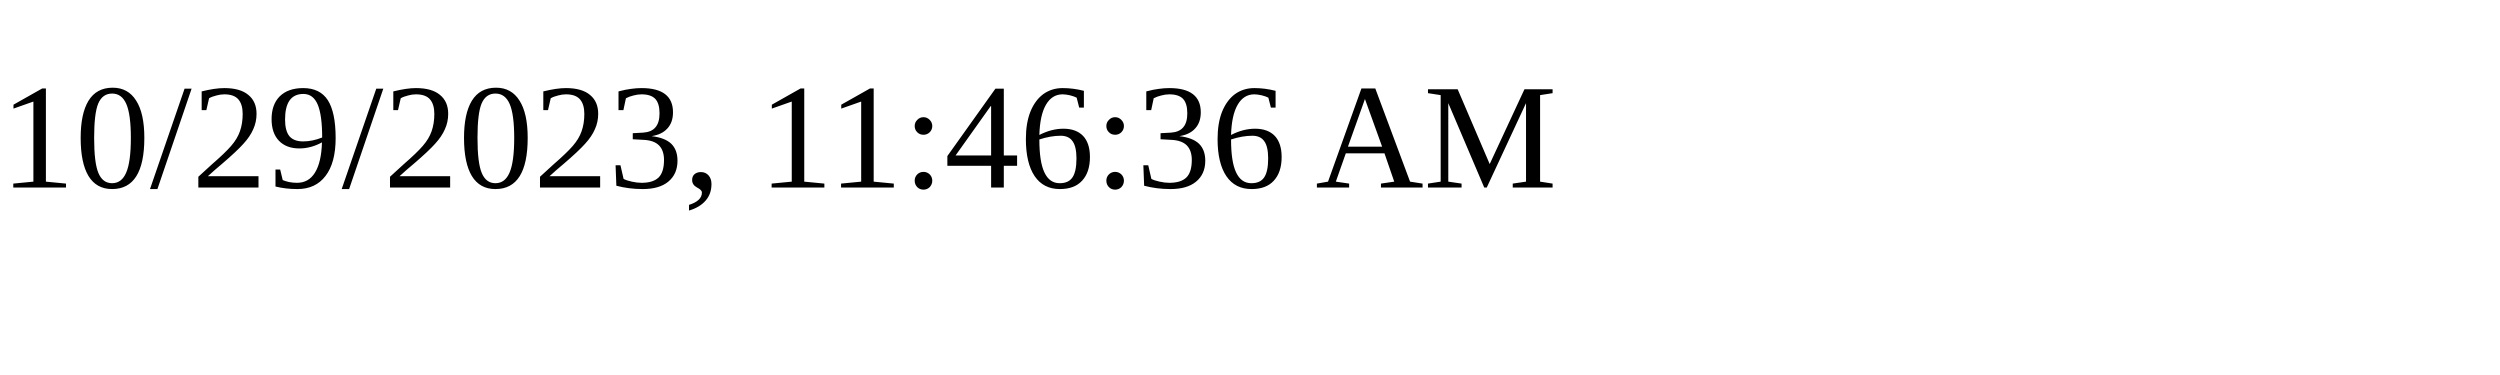
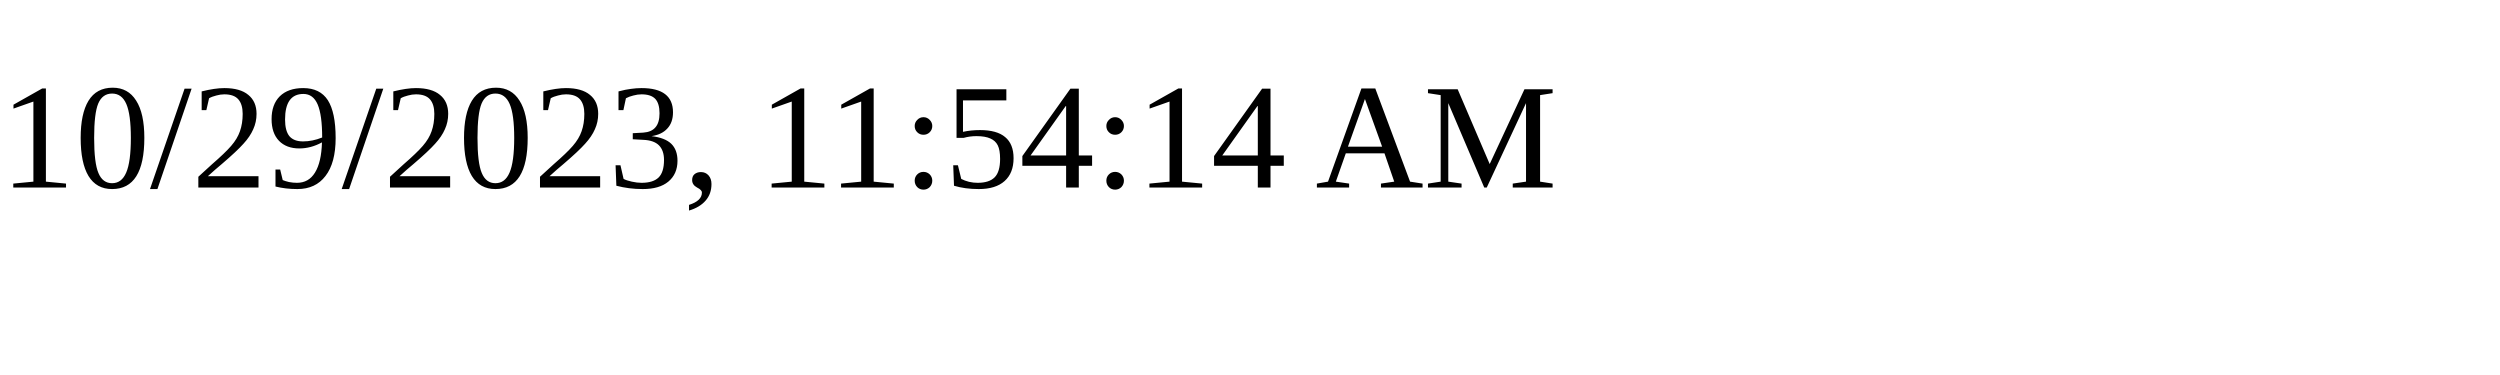
<svg xmlns="http://www.w3.org/2000/svg" height="30" width="200">
-   <text x="0" y="15">10/29/2023, 11:46:36 AM</text>
+   <text x="0" y="15">10/29/2023, 11:54:14 AM</text>
</svg>
